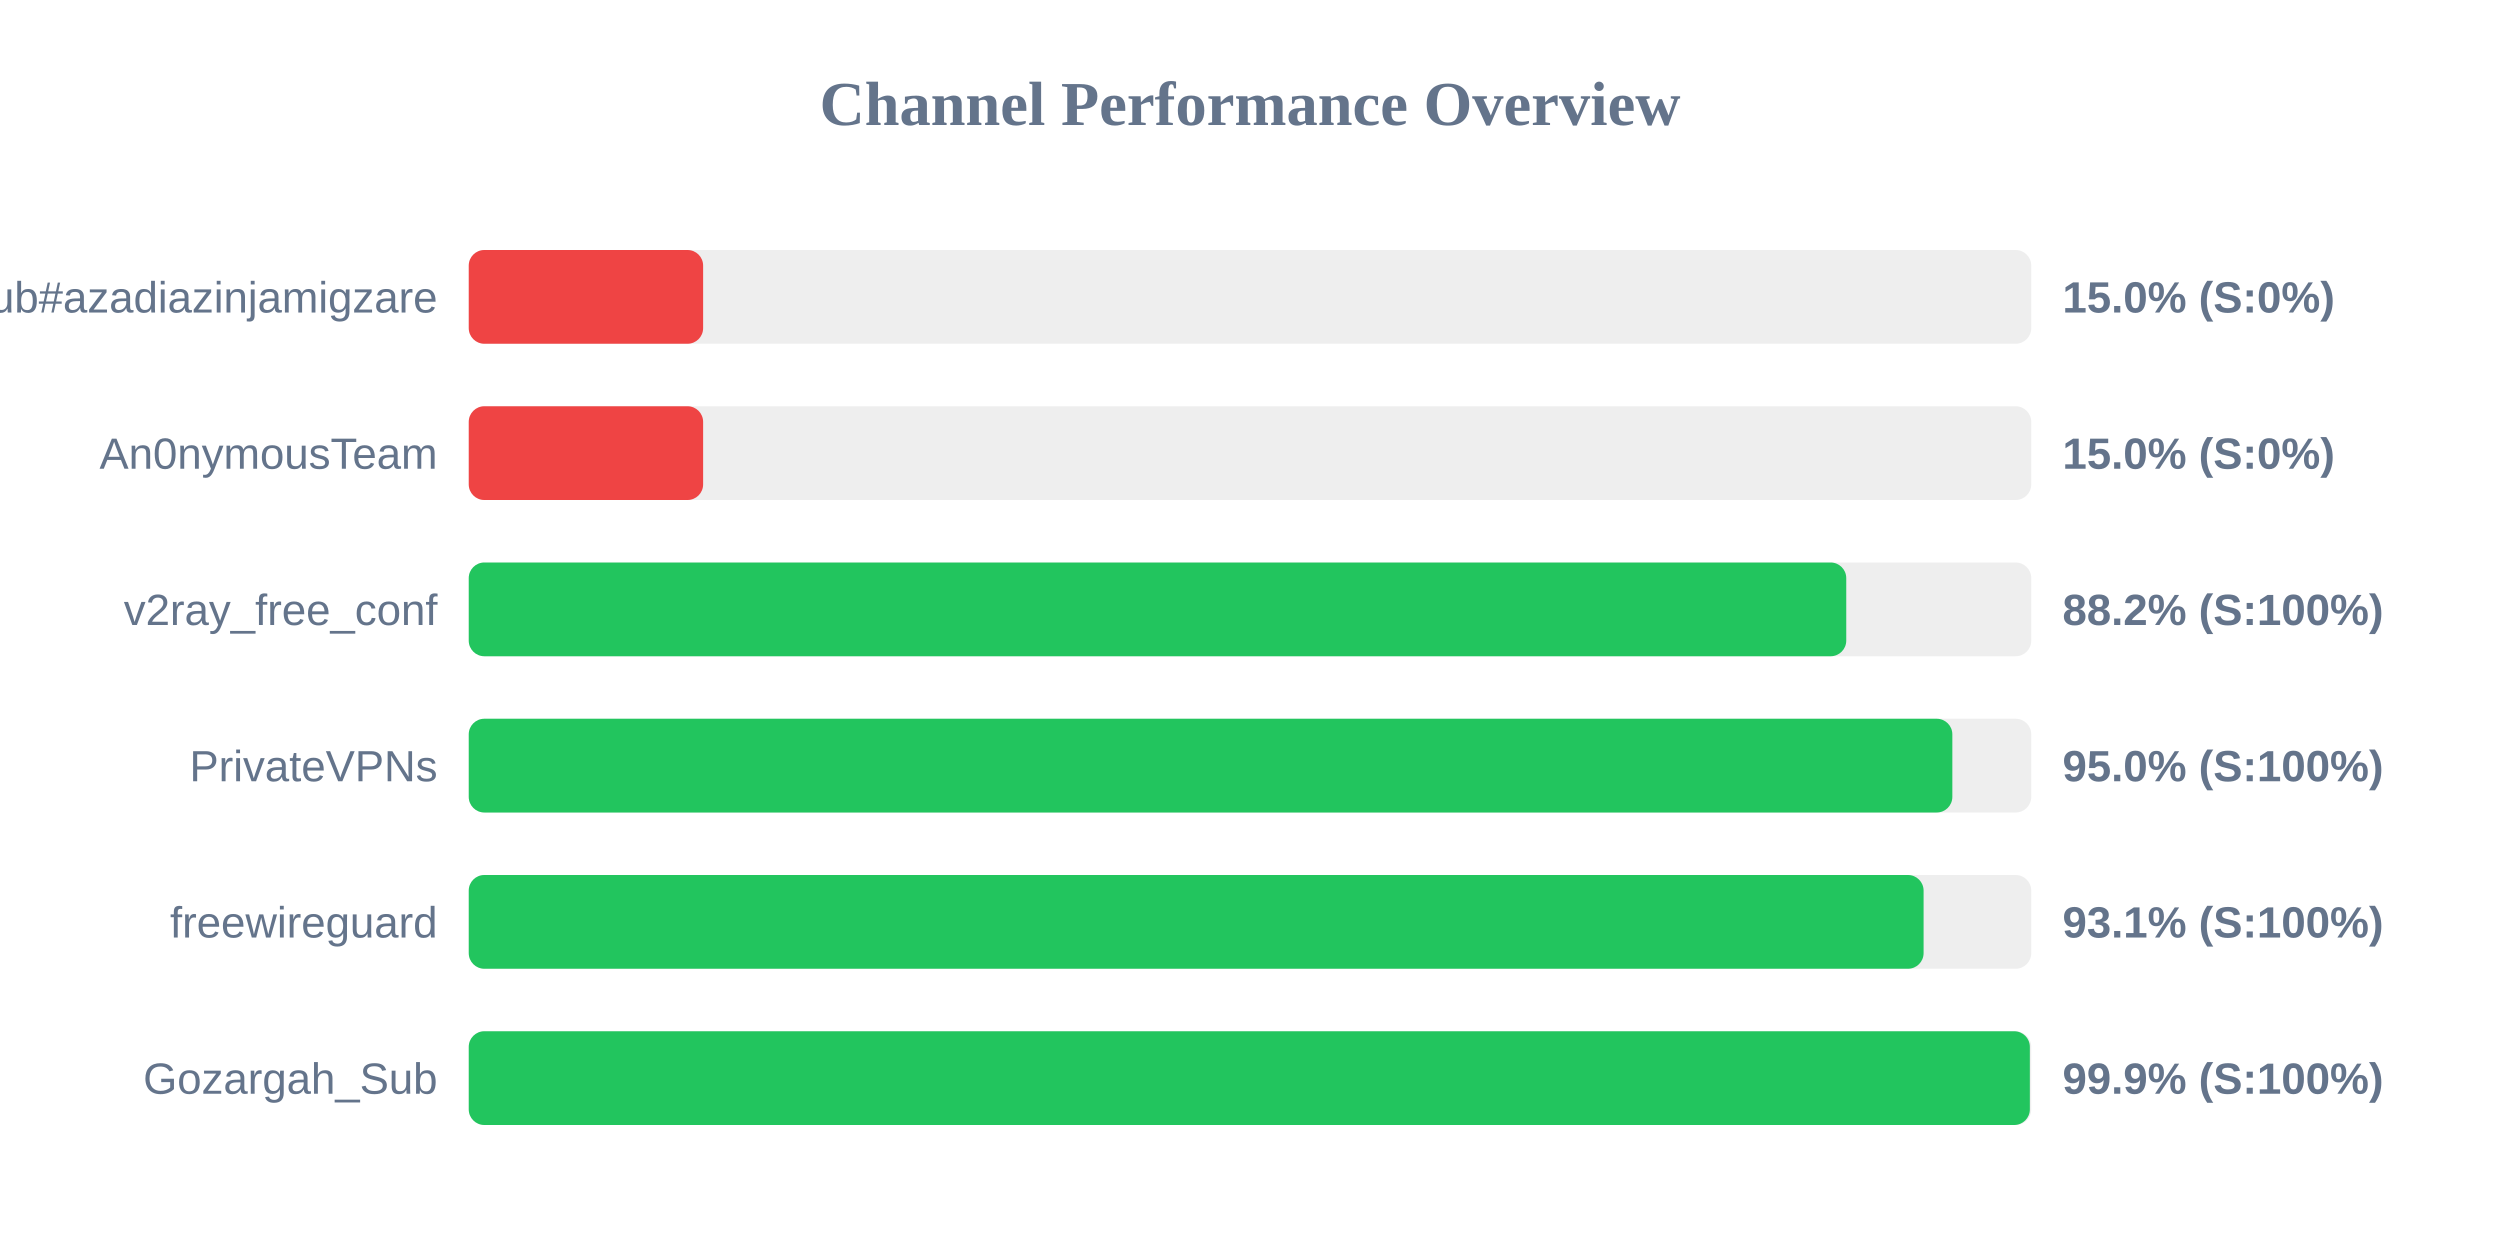
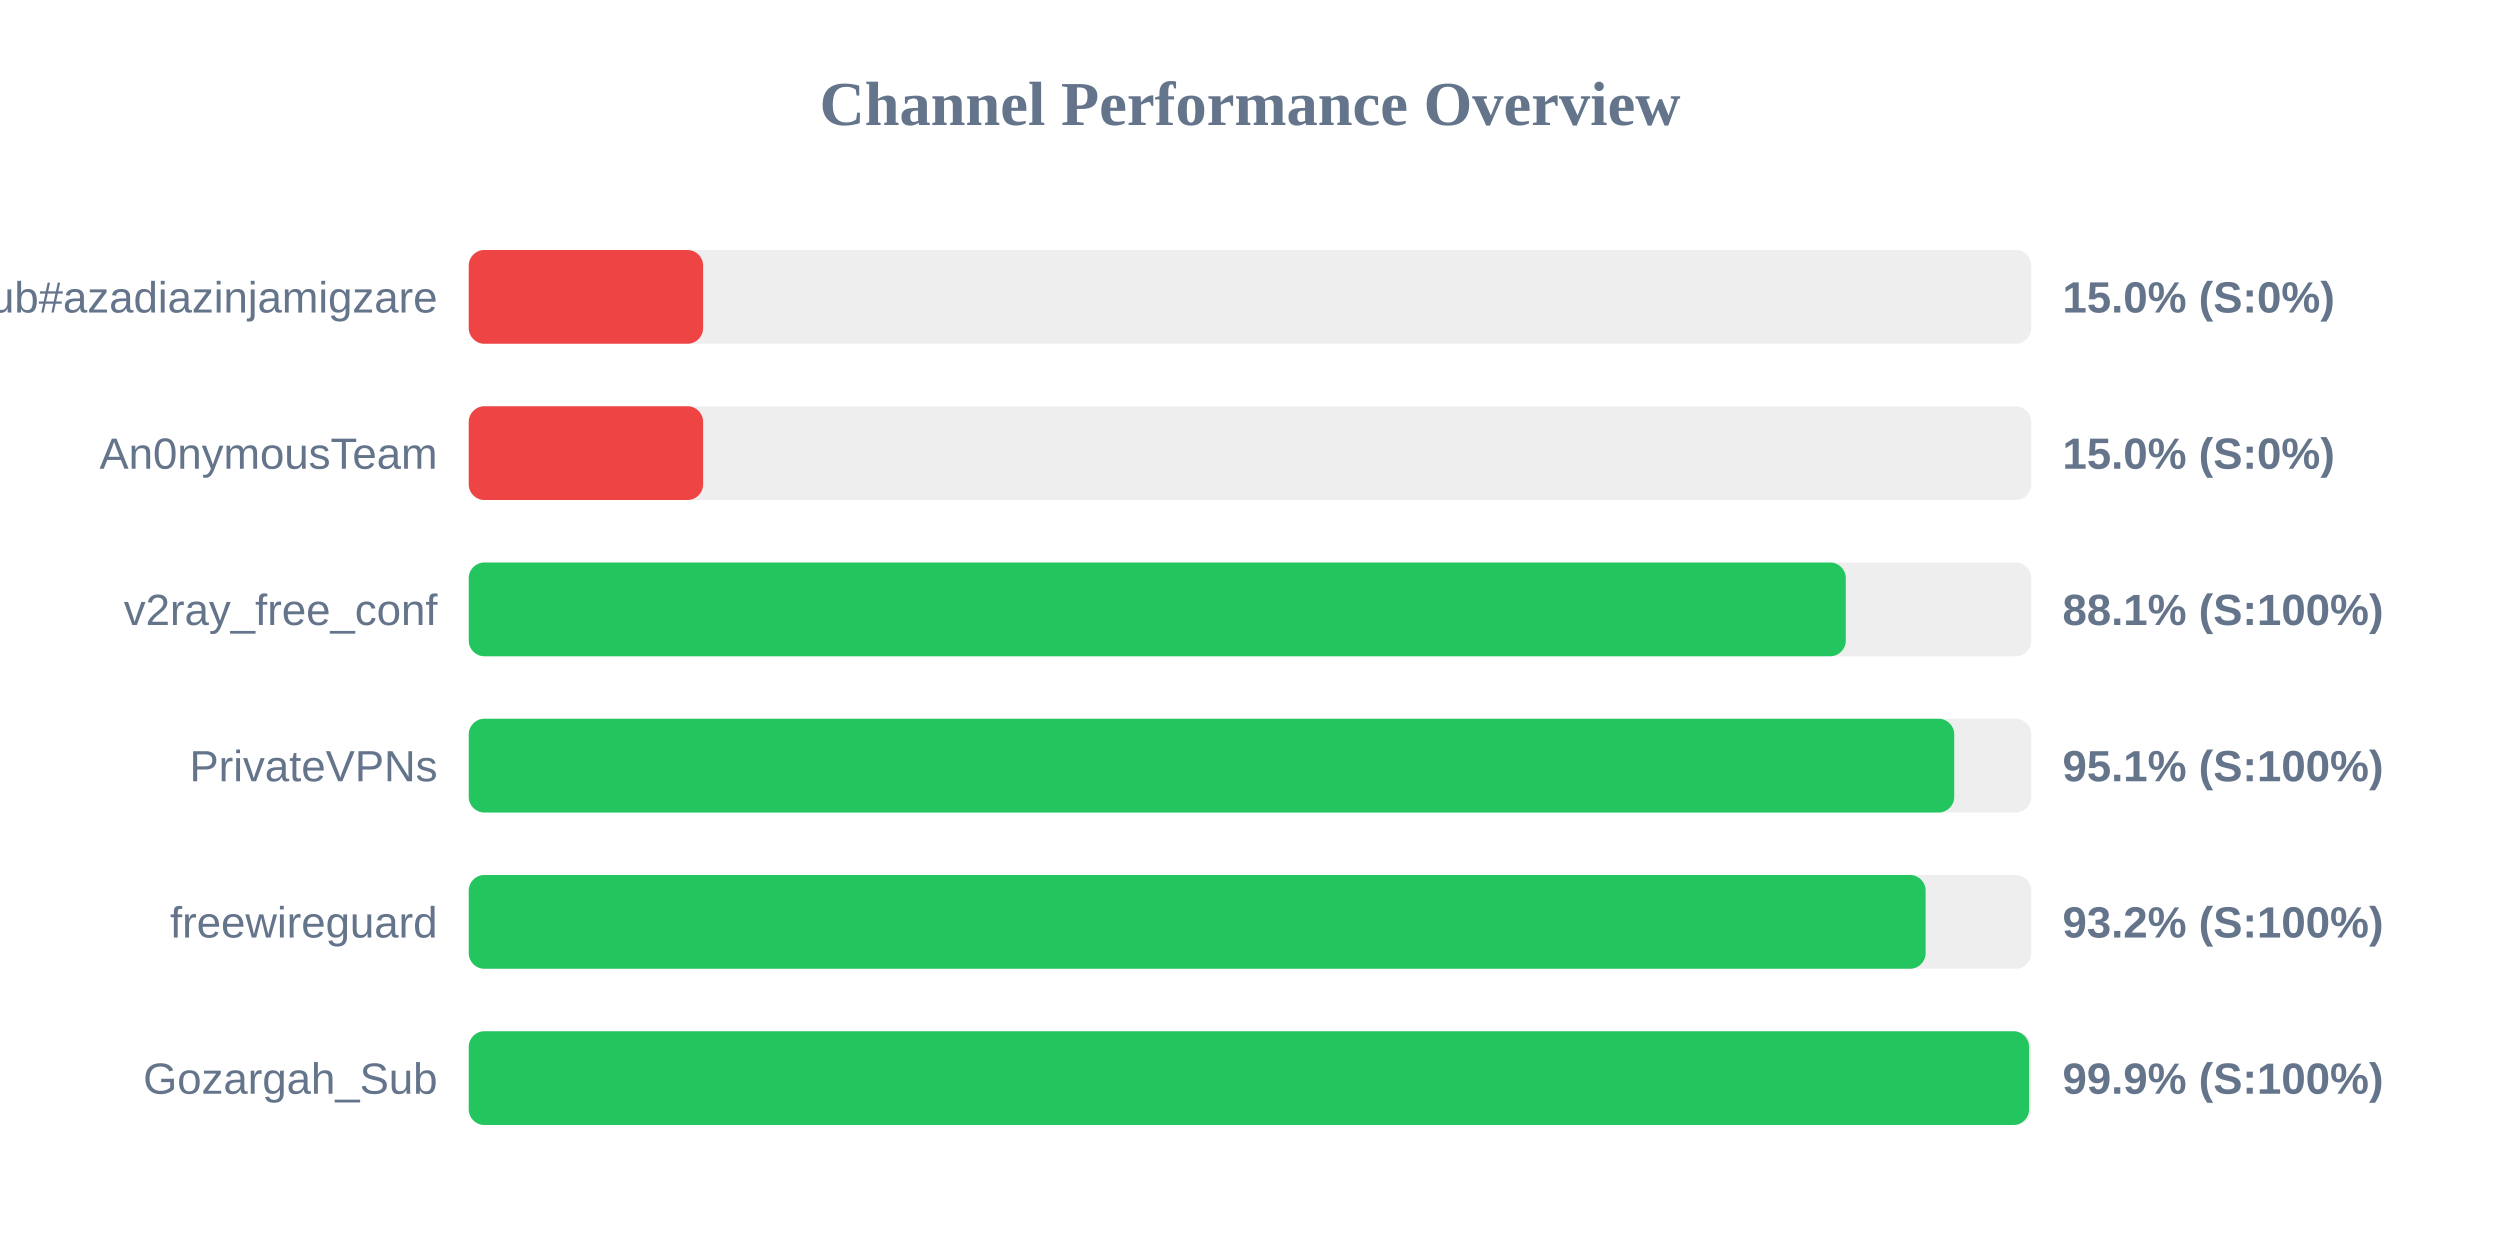
<svg xmlns="http://www.w3.org/2000/svg" width="800" height="400" version="1.1">
  <style>
        .row { font: 14px Arial; fill: #64748b; }
        .score { font: bold 14px Arial; fill: #64748b; }
    </style>
  <text x="400" y="40" text-anchor="middle" font-size="20px" font-weight="bold" fill="#64748b">Channel Performance Overview</text>
  <rect x="150" y="80" width="500" height="30" fill="#eee" rx="5" />
  <rect x="150" y="80" width="75.0" height="30" fill="#ef4444" rx="5" />
  <text x="140" y="100" text-anchor="end" class="row">Sub#azadiazinjamigzare</text>
  <text x="660" y="100" text-anchor="start" class="score">15.0% (S:0%)</text>
  <rect x="150" y="130" width="500" height="30" fill="#eee" rx="5" />
  <rect x="150" y="130" width="75.0" height="30" fill="#ef4444" rx="5" />
  <text x="140" y="150" text-anchor="end" class="row">An0nymousTeam</text>
  <text x="660" y="150" text-anchor="start" class="score">15.0% (S:0%)</text>
  <rect x="150" y="180" width="500" height="30" fill="#eee" rx="5" />
-   <rect x="150" y="180" width="440.8" height="30" fill="#22c55e" rx="5" />
+   <rect x="150" y="180" width="440.65" height="30" fill="#22c55e" rx="5" />
  <text x="140" y="200" text-anchor="end" class="row">v2ray_free_conf</text>
-   <text x="660" y="200" text-anchor="start" class="score">88.2% (S:100%)</text>
+   <text x="660" y="200" text-anchor="start" class="score">88.1% (S:100%)</text>
  <rect x="150" y="230" width="500" height="30" fill="#eee" rx="5" />
-   <rect x="150" y="230" width="474.75" height="30" fill="#22c55e" rx="5" />
+   <rect x="150" y="230" width="475.35" height="30" fill="#22c55e" rx="5" />
  <text x="140" y="250" text-anchor="end" class="row">PrivateVPNs</text>
-   <text x="660" y="250" text-anchor="start" class="score">95.0% (S:100%)</text>
+   <text x="660" y="250" text-anchor="start" class="score">95.1% (S:100%)</text>
  <rect x="150" y="280" width="500" height="30" fill="#eee" rx="5" />
-   <rect x="150" y="280" width="465.55" height="30" fill="#22c55e" rx="5" />
+   <rect x="150" y="280" width="466.2" height="30" fill="#22c55e" rx="5" />
  <text x="140" y="300" text-anchor="end" class="row">freewireguard</text>
-   <text x="660" y="300" text-anchor="start" class="score">93.1% (S:100%)</text>
+   <text x="660" y="300" text-anchor="start" class="score">93.2% (S:100%)</text>
  <rect x="150" y="330" width="500" height="30" fill="#eee" rx="5" />
-   <rect x="150" y="330" width="499.55" height="30" fill="#22c55e" rx="5" />
+   <rect x="150" y="330" width="499.3" height="30" fill="#22c55e" rx="5" />
  <text x="140" y="350" text-anchor="end" class="row">Gozargah_Sub</text>
  <text x="660" y="350" text-anchor="start" class="score">99.9% (S:100%)</text>
</svg>
